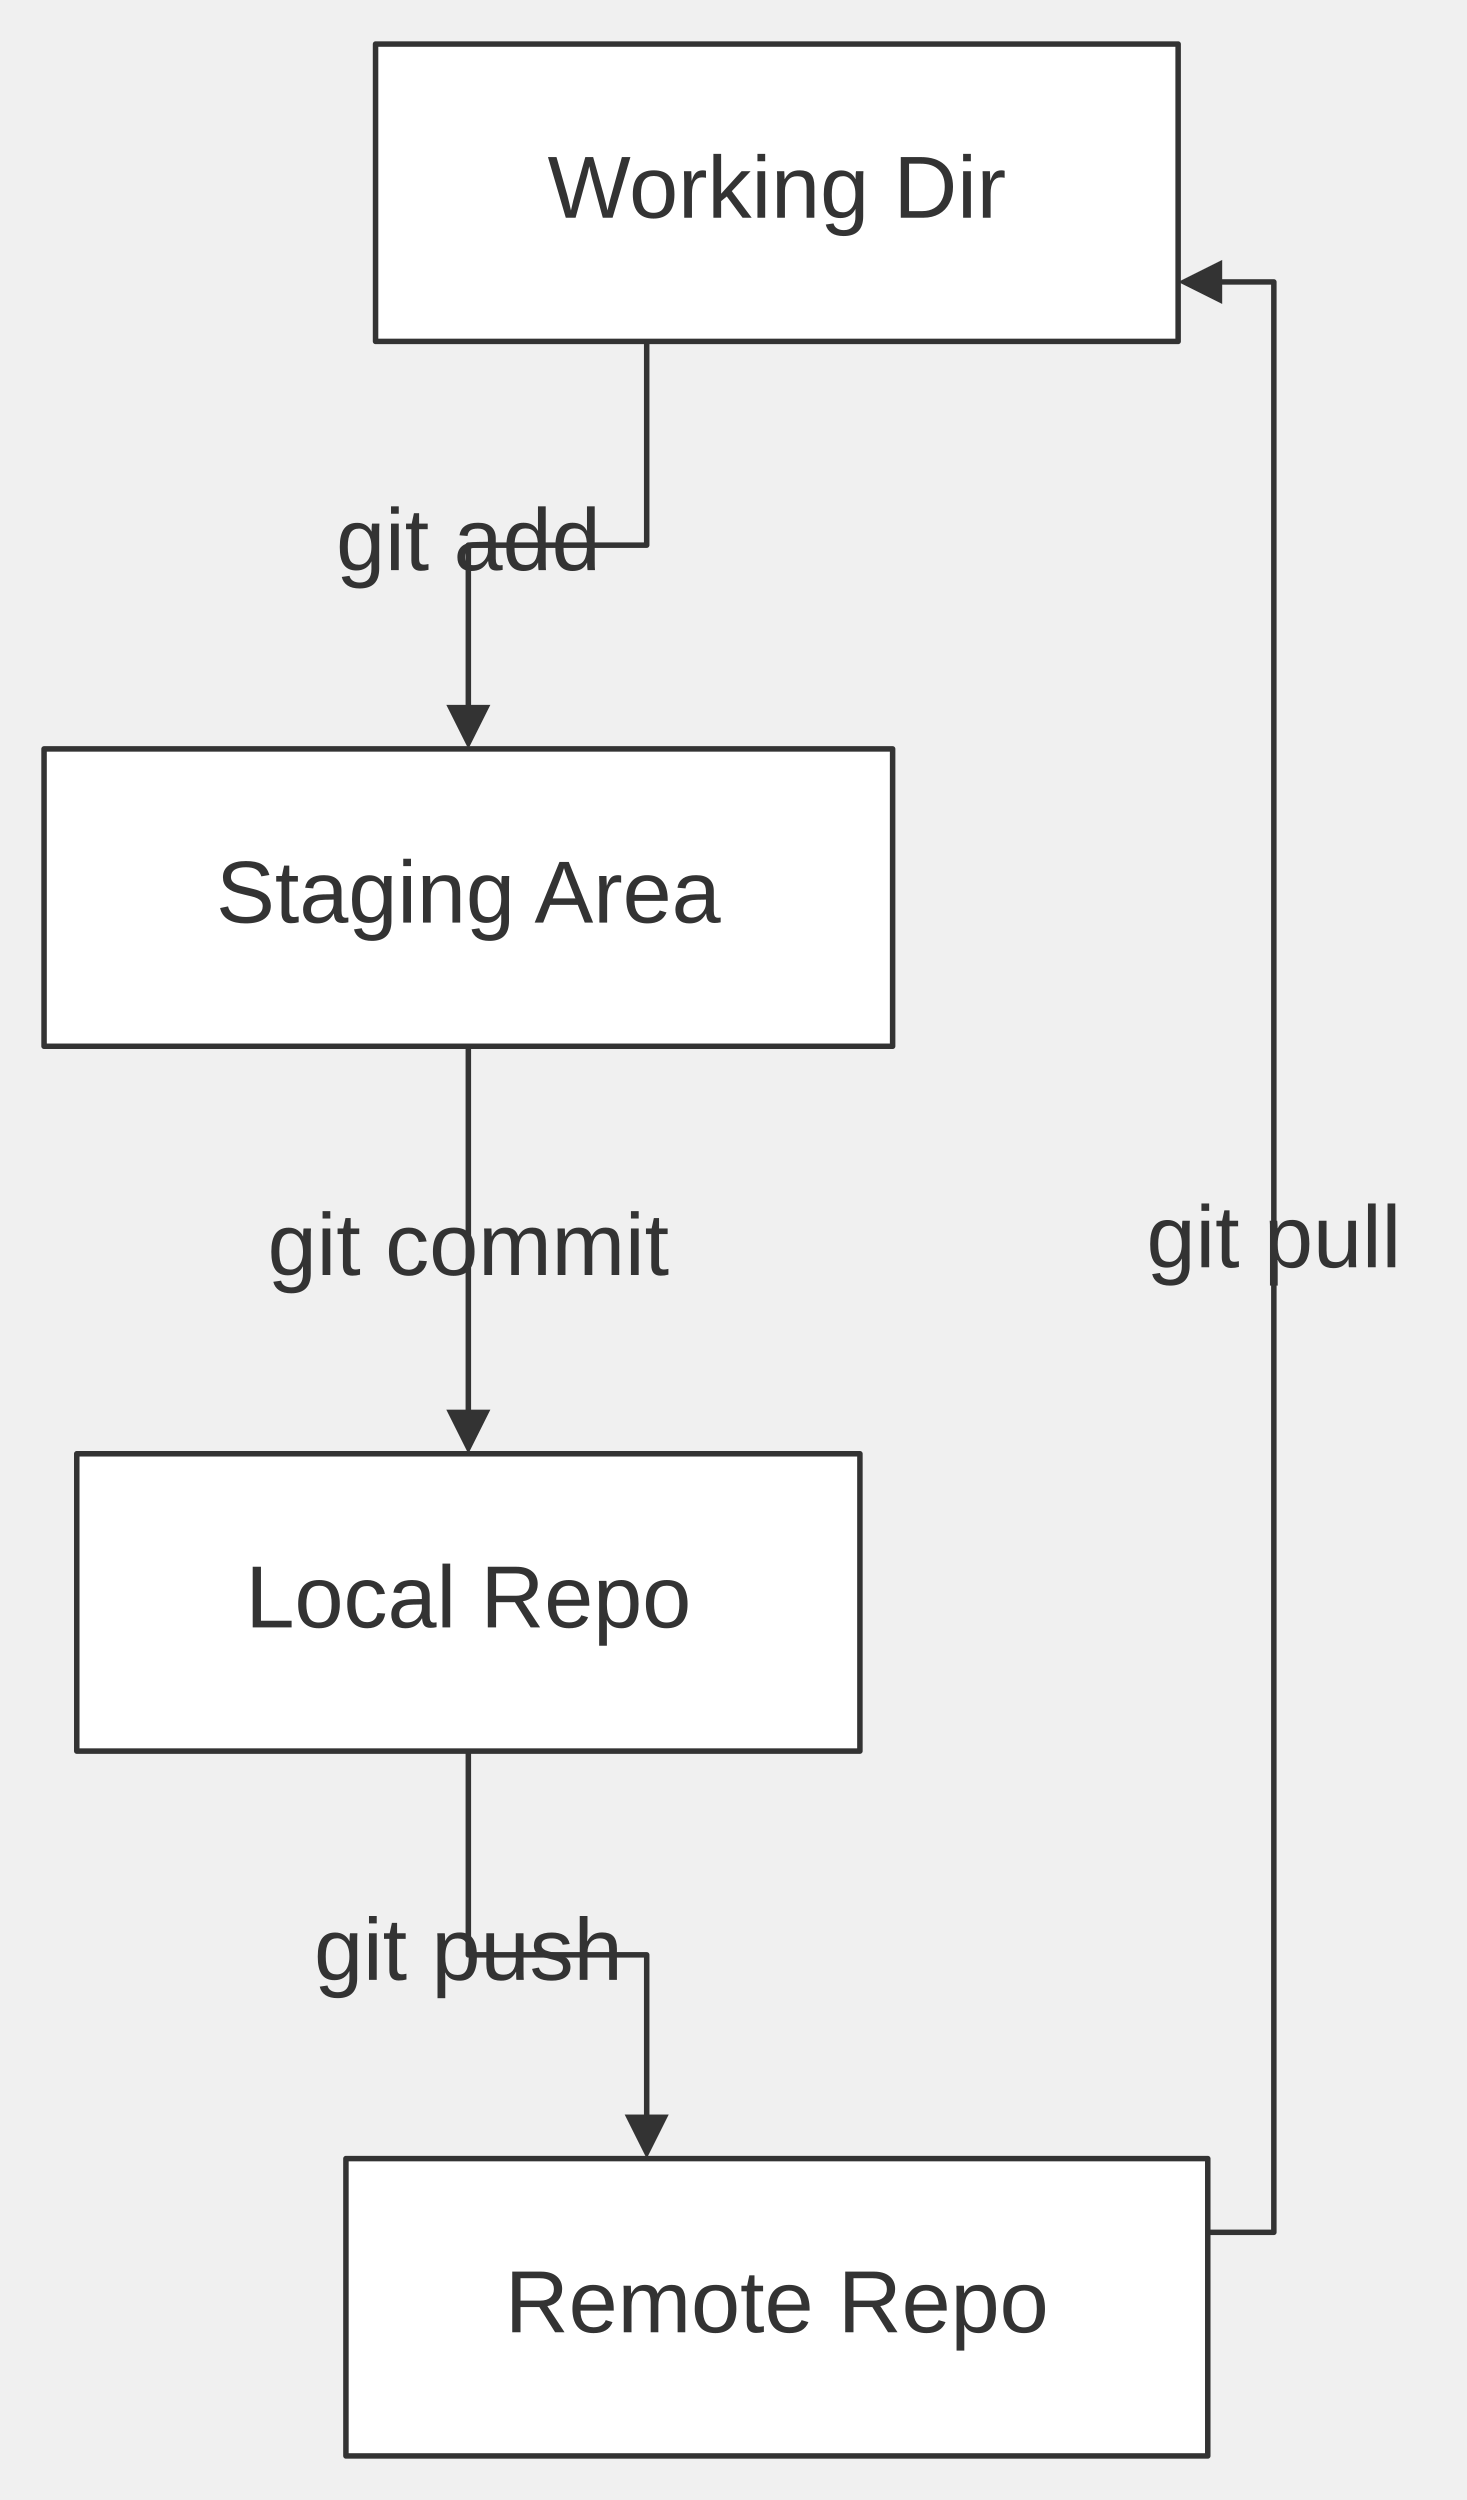
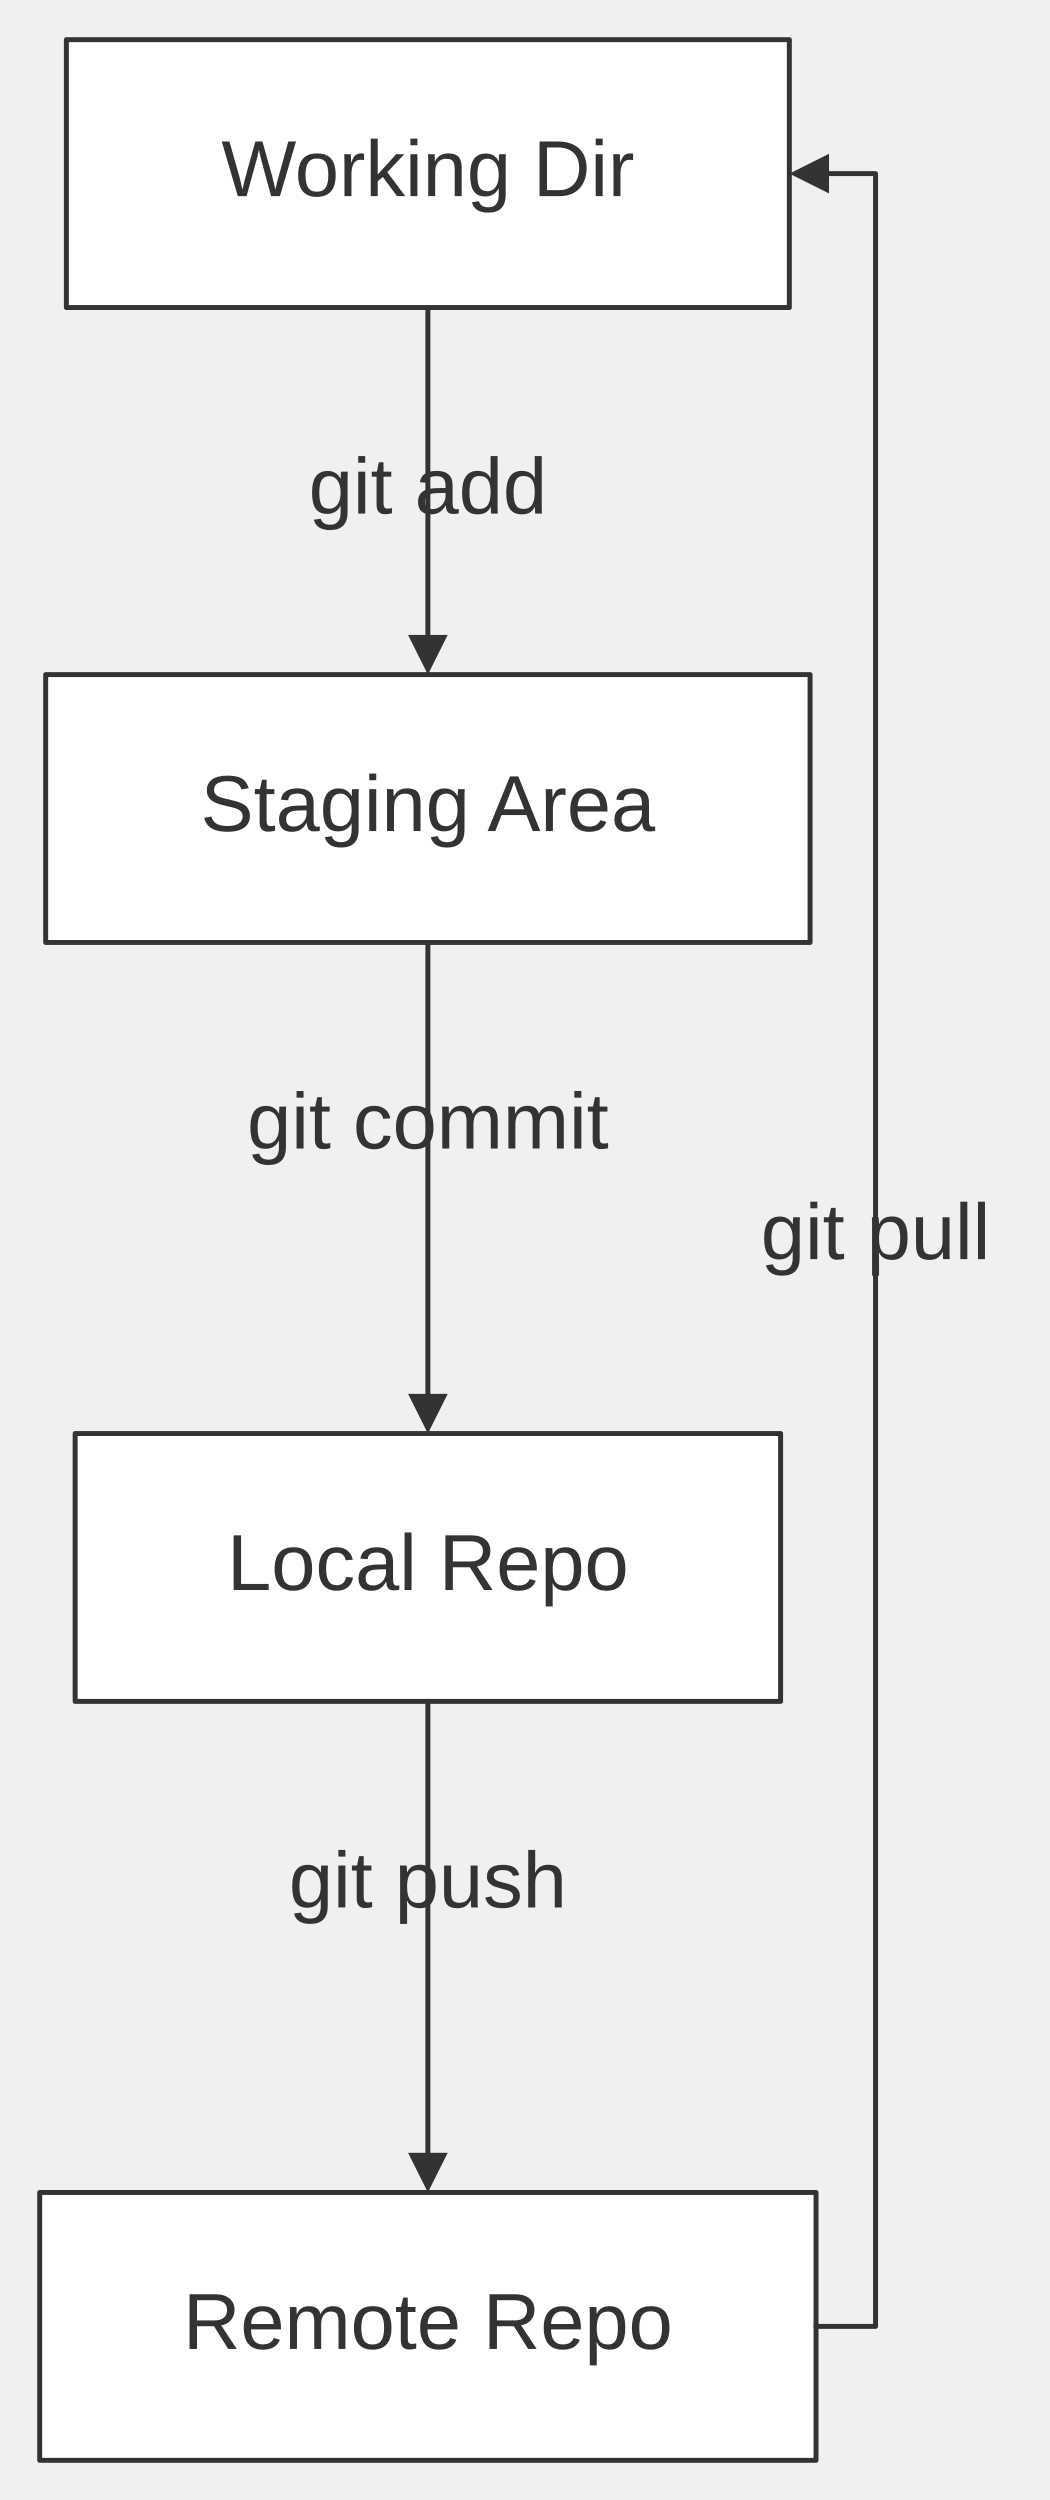
- <svg xmlns="http://www.w3.org/2000/svg" width="100%" viewBox="0 0 266.34 454.00" style="max-width: 266.34px; background-color: transparent;" font-family="&quot;trebuchet ms&quot;, verdana, arial, sans-serif" font-size="16.00">
+ <svg xmlns="http://www.w3.org/2000/svg" width="100%" viewBox="0 0 211.52 504.00" style="max-width: 211.52px; background-color: transparent;" font-family="&quot;trebuchet ms&quot;, verdana, arial, sans-serif" font-size="16.00">
  <defs>
    <marker id="arrowhead" viewBox="0 0 10.00 10.00" refX="5.00" refY="5.00" markerWidth="8.00" markerHeight="8.00" orient="auto-start-reverse" markerUnits="userSpaceOnUse">
      <path d="M 0 0 L 10.00 5.00 L 0 10.00 z" fill="#333" />
    </marker>
    <marker id="crosshead" viewBox="0 0 11.00 11.00" refX="12.00" refY="5.20" markerWidth="11.00" markerHeight="11.00" orient="auto-start-reverse" markerUnits="userSpaceOnUse">
      <path d="M 1,1 l 9,9 M 10,1 l -9,9" stroke="#333" stroke-width="2" />
    </marker>
    <marker id="circlehead" viewBox="0 0 10.00 10.00" refX="11.00" refY="5.00" markerWidth="11.00" markerHeight="11.00" orient="auto-start-reverse" markerUnits="userSpaceOnUse">
      <circle cx="5" cy="5" r="5" stroke="#333" stroke-width="1" fill="#333" />
    </marker>
    <marker id="open-arrowhead" viewBox="0 0 10.00 10.00" refX="5.00" refY="5.00" markerWidth="8.00" markerHeight="8.00" orient="auto-start-reverse" markerUnits="userSpaceOnUse">
      <polygon points="0,0 10.00,5.00 0,10.00" fill="white" stroke="#333" stroke-width="1" />
    </marker>
    <marker id="diamondhead" viewBox="0 0 12.00 12.00" refX="6.00" refY="6.00" markerWidth="12.00" markerHeight="12.00" orient="auto-start-reverse" markerUnits="userSpaceOnUse">
      <polygon points="0,6.00 6.00,0 12.00,6.00 6.00,12.00" fill="#333" />
    </marker>
    <marker id="open-diamondhead" viewBox="0 0 12.00 12.00" refX="6.00" refY="6.00" markerWidth="12.00" markerHeight="12.00" orient="auto-start-reverse" markerUnits="userSpaceOnUse">
      <polygon points="0,6.00 6.00,0 12.00,6.00 6.00,12.00" fill="white" stroke="#333" stroke-width="1" />
    </marker>
  </defs>
  <g transform="translate(0.00,0.00)">
+     <g class="nodes">
+       <rect x="15.15" y="289.00" width="142.22" height="54.00" fill="white" stroke="#333" stroke-width="1.00" stroke-linejoin="round" />
+       <text x="86.26" y="316.00" text-anchor="middle" dominant-baseline="middle" fill="#333">Local Repo</text>
+       <rect x="8.00" y="442.00" width="156.51" height="54.00" fill="white" stroke="#333" stroke-width="1.00" stroke-linejoin="round" />
+       <text x="86.26" y="469.00" text-anchor="middle" dominant-baseline="middle" fill="#333">Remote Repo</text>
+       <rect x="9.21" y="136.00" width="154.10" height="54.00" fill="white" stroke="#333" stroke-width="1.00" stroke-linejoin="round" />
+       <text x="86.26" y="163.00" text-anchor="middle" dominant-baseline="middle" fill="#333">Staging Area</text>
+       <rect x="13.38" y="8.00" width="145.75" height="54.00" fill="white" stroke="#333" stroke-width="1.00" stroke-linejoin="round" />
+       <text x="86.26" y="35.00" text-anchor="middle" dominant-baseline="middle" fill="#333">Working Dir</text>
+     </g>
    <g class="edgePaths">
-       <path d="M117.44,62.00 L117.44,99.00 L85.05,99.00 L85.05,132.00" stroke="#333" stroke-width="1.00" fill="none" stroke-linecap="round" stroke-linejoin="round" marker-end="url(#arrowhead)" />
-       <path d="M85.05,190.00 L85.05,260.00" stroke="#333" stroke-width="1.00" fill="none" stroke-linecap="round" stroke-linejoin="round" marker-end="url(#arrowhead)" />
-       <path d="M85.05,318.00 L85.05,355.00 L117.44,355.00 L117.44,388.00" stroke="#333" stroke-width="1.00" fill="none" stroke-linecap="round" stroke-linejoin="round" marker-end="url(#arrowhead)" />
-       <path d="M219.33,405.39 L231.33,405.39 L231.33,51.20 L217.95,51.20" stroke="#333" stroke-width="1.00" fill="none" stroke-linecap="round" stroke-linejoin="round" marker-end="url(#arrowhead)" />
+       <path d="M86.26,62.00 L86.26,132.00" stroke="#333" stroke-width="1.00" fill="none" stroke-linecap="round" stroke-linejoin="round" marker-end="url(#arrowhead)" />
+       <path d="M86.26,190.00 L86.26,285.00" stroke="#333" stroke-width="1.00" fill="none" stroke-linecap="round" stroke-linejoin="round" marker-end="url(#arrowhead)" />
+       <path d="M86.26,343.00 L86.26,438.00" stroke="#333" stroke-width="1.00" fill="none" stroke-linecap="round" stroke-linejoin="round" marker-end="url(#arrowhead)" />
+       <path d="M164.51,469.00 L176.51,469.00 L176.51,35.00 L163.13,35.00" stroke="#333" stroke-width="1.00" fill="none" stroke-linecap="round" stroke-linejoin="round" marker-end="url(#arrowhead)" />
    </g>
    <g class="edgeLabels">
-       <text x="85.05" y="99.00" text-anchor="middle" dominant-baseline="middle" fill="#333">git add</text>
-       <text x="85.05" y="227.00" text-anchor="middle" dominant-baseline="middle" fill="#333">git commit</text>
-       <text x="85.05" y="355.00" text-anchor="middle" dominant-baseline="middle" fill="#333">git push</text>
-       <text x="231.33" y="225.60" text-anchor="middle" dominant-baseline="middle" fill="#333">git pull</text>
-     </g>
-     <g class="nodes">
-       <rect x="13.94" y="264.00" width="142.22" height="54.00" fill="white" stroke="#333" stroke-width="1.00" stroke-linejoin="round" />
-       <text x="85.05" y="291.00" text-anchor="middle" dominant-baseline="middle" fill="#333">Local Repo</text>
-       <rect x="62.82" y="392.00" width="156.51" height="54.00" fill="white" stroke="#333" stroke-width="1.00" stroke-linejoin="round" />
-       <text x="141.07" y="419.00" text-anchor="middle" dominant-baseline="middle" fill="#333">Remote Repo</text>
-       <rect x="8.00" y="136.00" width="154.10" height="54.00" fill="white" stroke="#333" stroke-width="1.00" stroke-linejoin="round" />
-       <text x="85.05" y="163.00" text-anchor="middle" dominant-baseline="middle" fill="#333">Staging Area</text>
-       <rect x="68.20" y="8.00" width="145.75" height="54.00" fill="white" stroke="#333" stroke-width="1.00" stroke-linejoin="round" />
-       <text x="141.07" y="35.00" text-anchor="middle" dominant-baseline="middle" fill="#333">Working Dir</text>
+       <text x="86.26" y="99.00" text-anchor="middle" dominant-baseline="middle" fill="#333">git add</text>
+       <text x="86.26" y="227.00" text-anchor="middle" dominant-baseline="middle" fill="#333">git commit</text>
+       <text x="86.26" y="380.00" text-anchor="middle" dominant-baseline="middle" fill="#333">git push</text>
+       <text x="176.51" y="249.31" text-anchor="middle" dominant-baseline="middle" fill="#333">git pull</text>
    </g>
  </g>
</svg>
